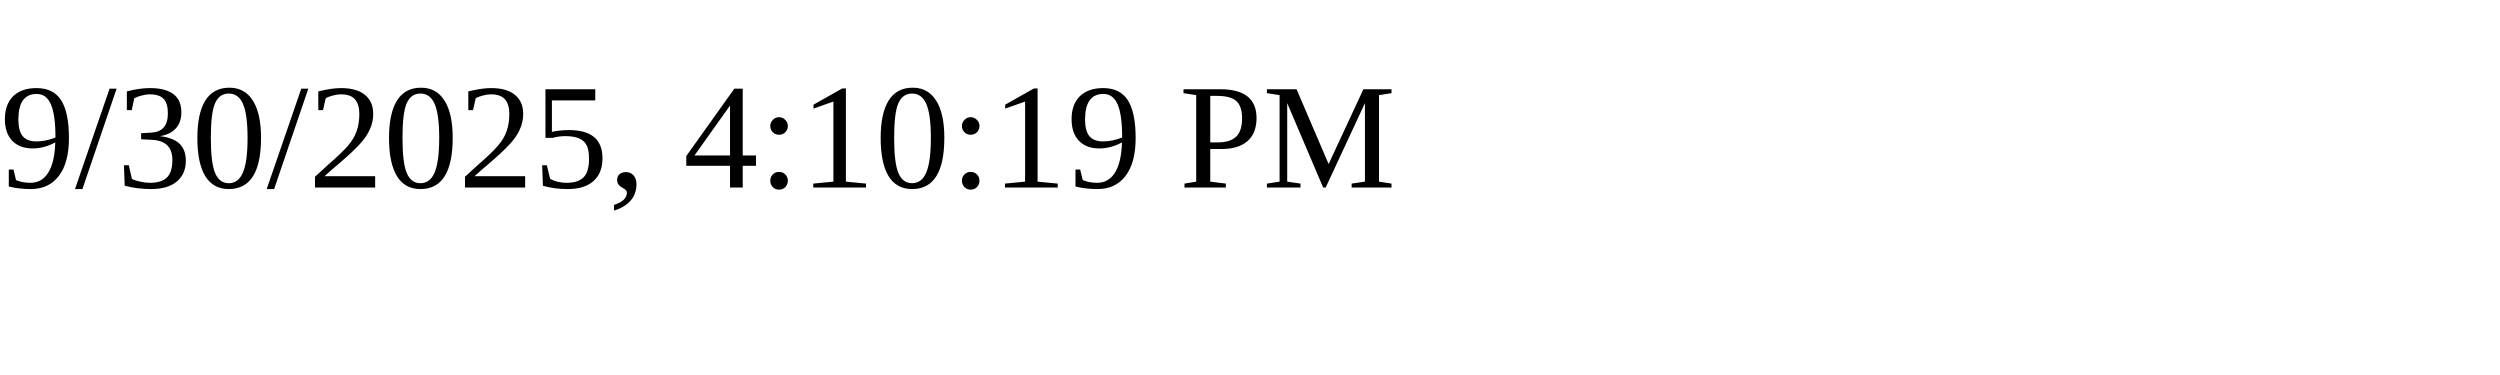
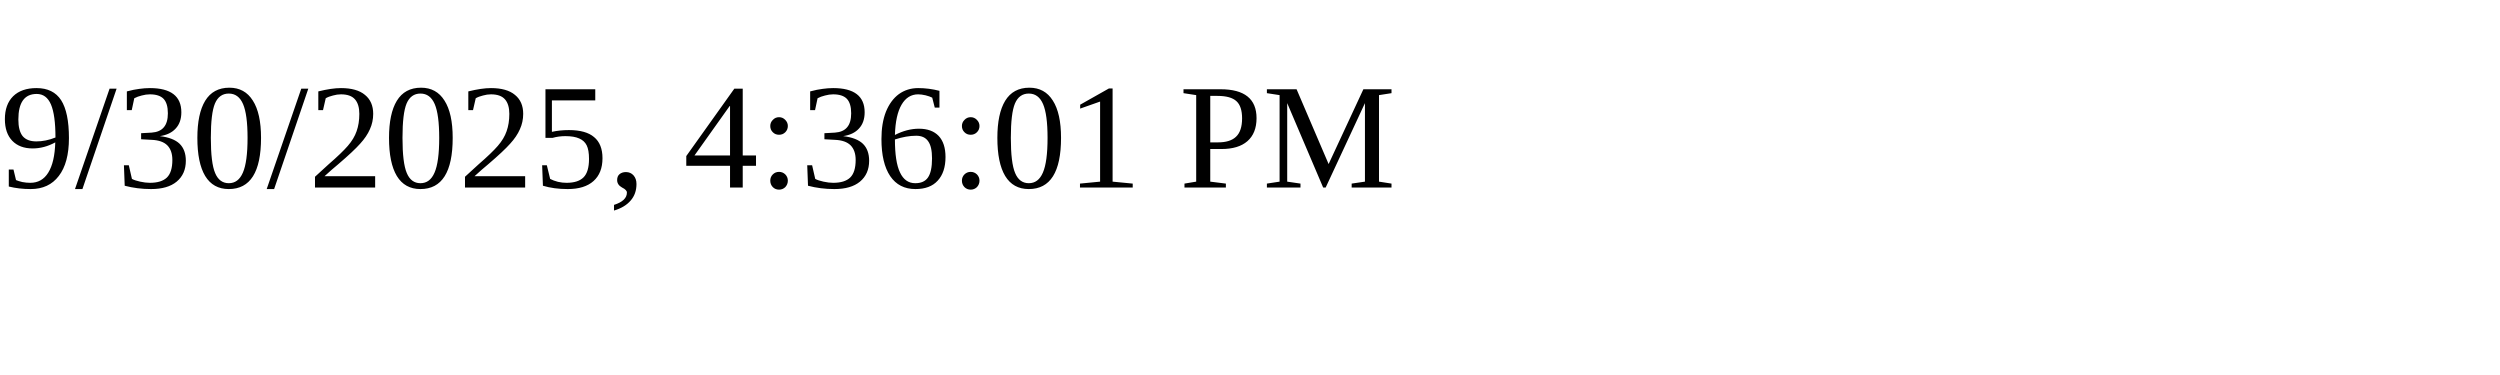
<svg xmlns="http://www.w3.org/2000/svg" height="30" width="200">
-   <text x="0" y="15">9/30/2025, 4:10:19 PM</text>
+   <text x="0" y="15">9/30/2025, 4:36:01 PM</text>
</svg>
